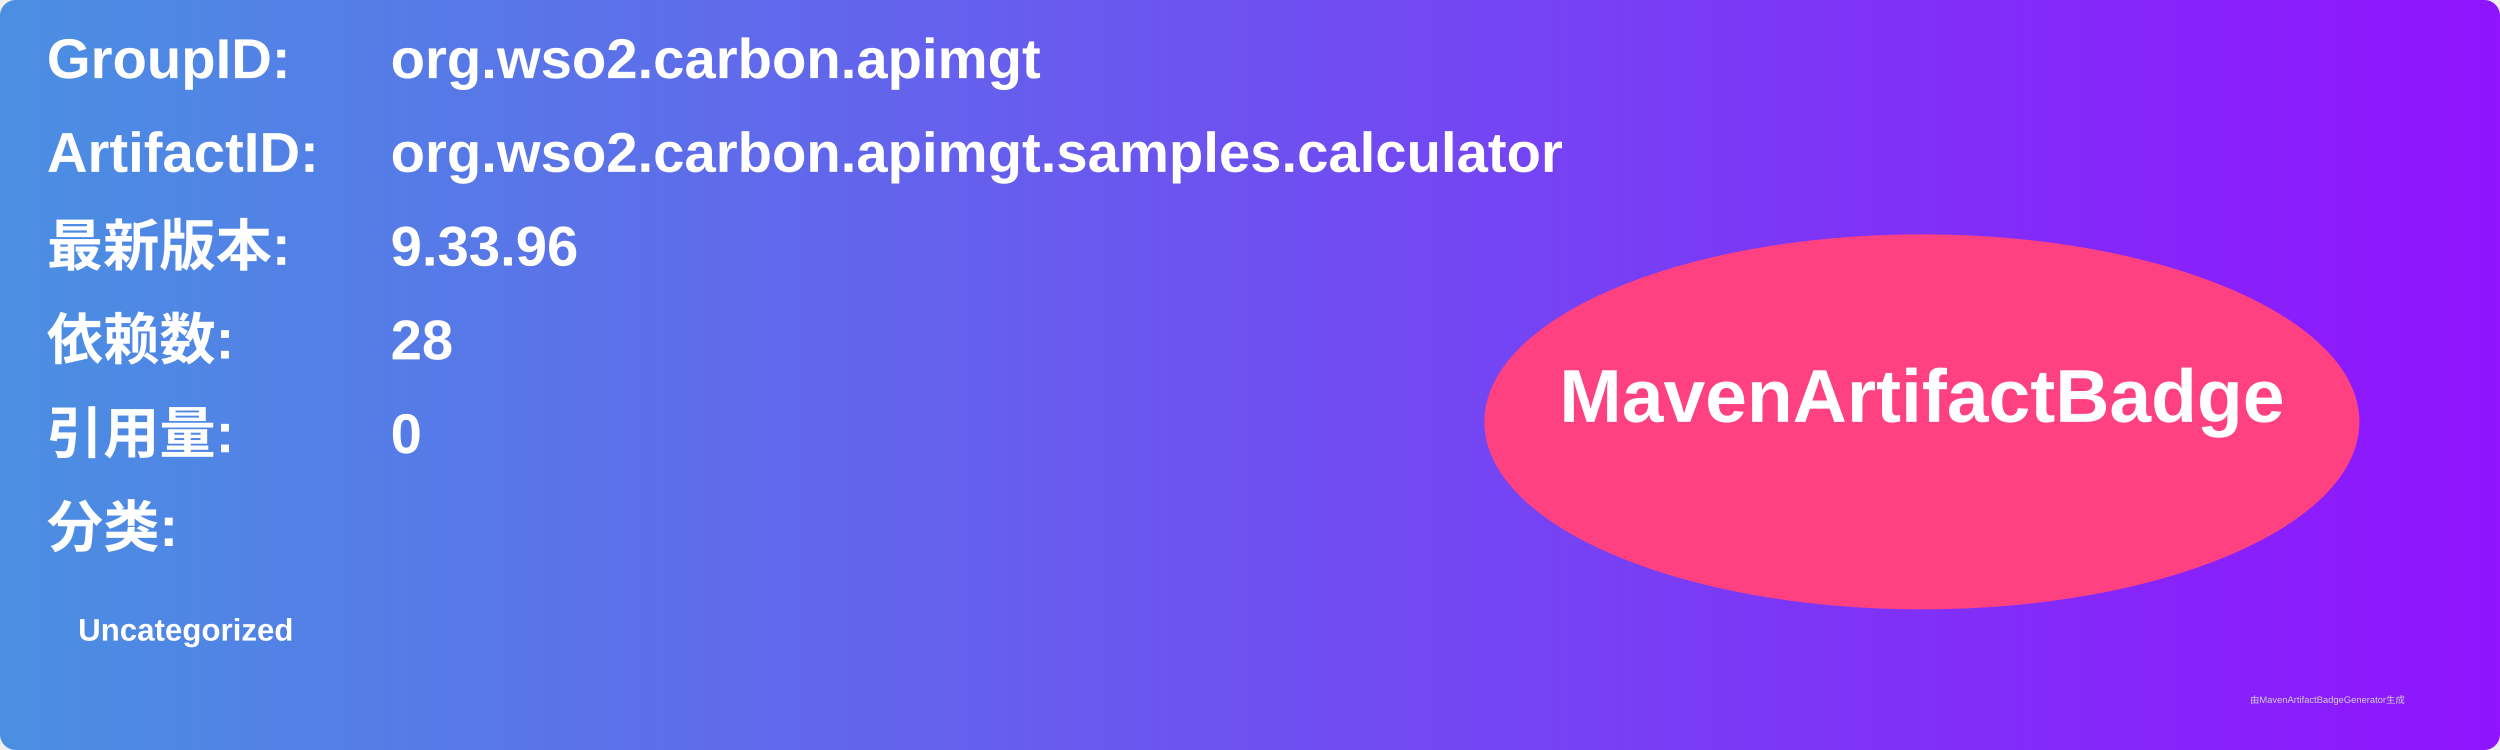
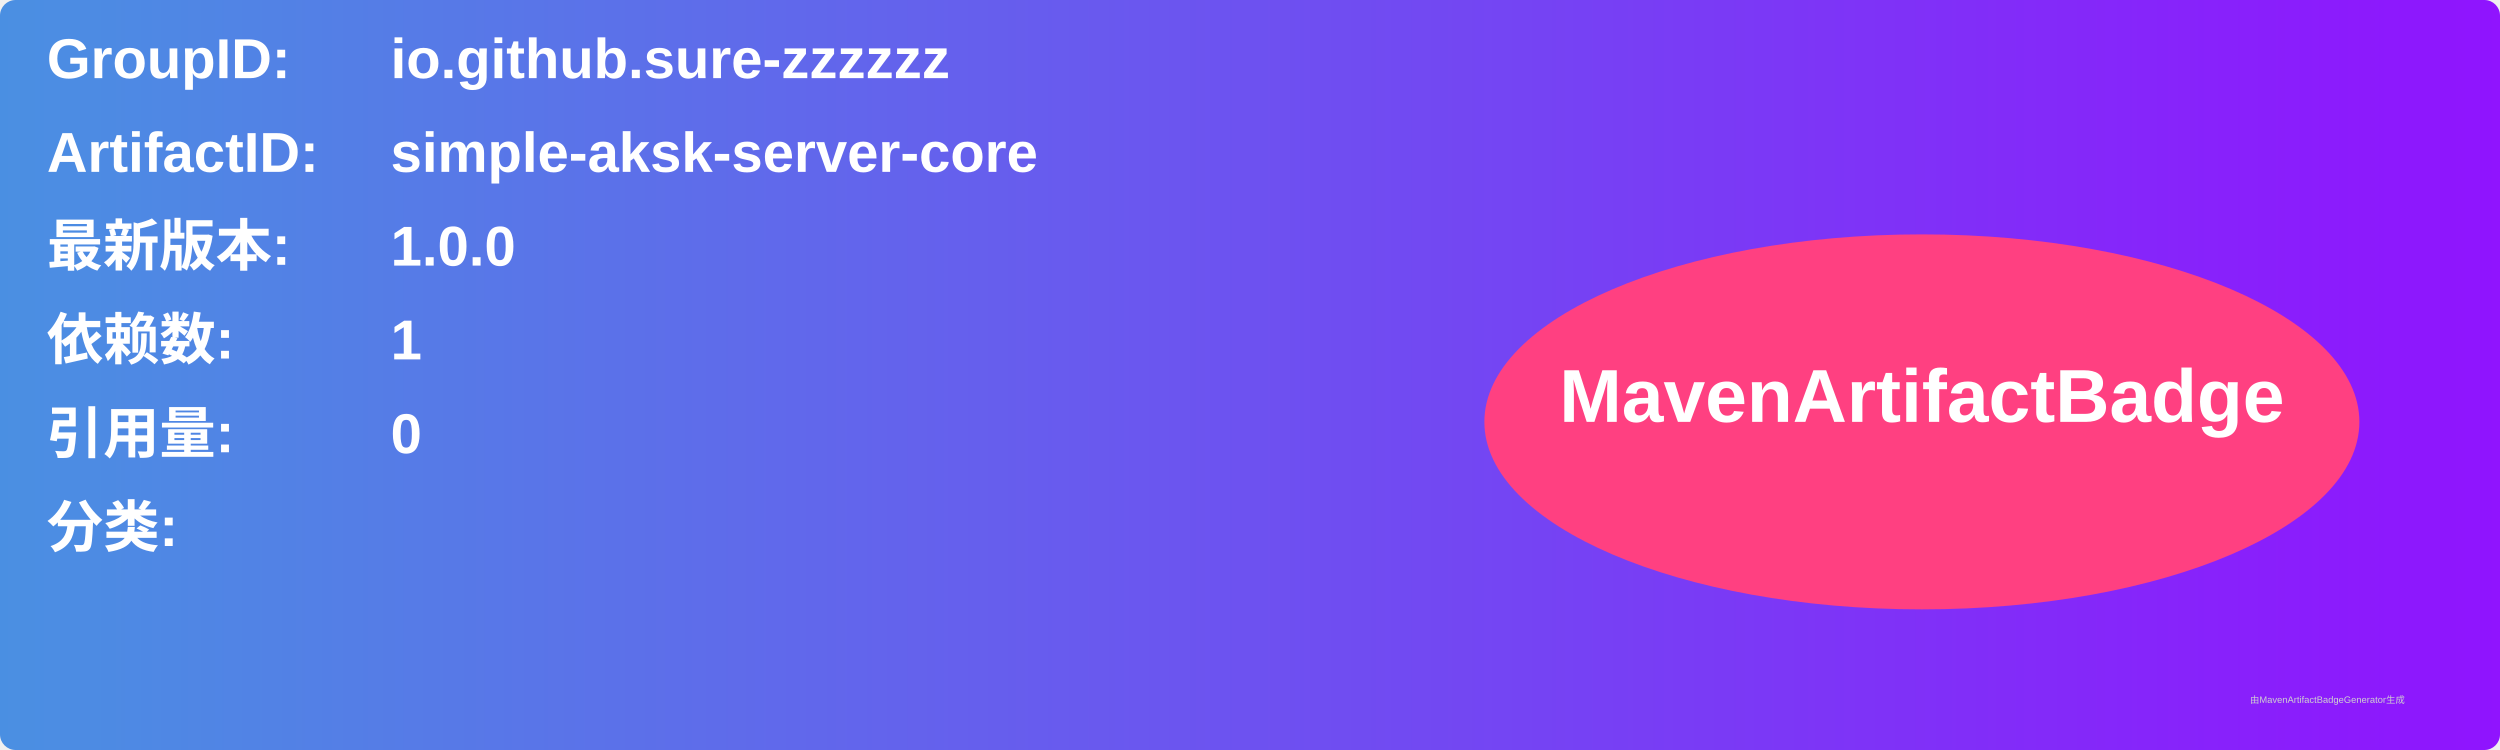
<svg xmlns="http://www.w3.org/2000/svg" width="800" height="240" viewBox="0 0 800 240">
  <linearGradient id="grad" x1="0%" y1="0%" x2="100%" y2="0%">
    <stop offset="0%" stop-color="#4a90e2" />
    <stop offset="100%" stop-color="#9013fe" />
  </linearGradient>
  <rect width="100%" height="100%" rx="5" ry="5" fill="url(#grad)" />
  <g transform="translate(15, 15)">
    <text x="0" y="10" font-family="Arial" font-size="18" fill="white" font-weight="bold" width="260">GroupID:</text>
-     <text x="110" y="10" font-family="Arial" font-size="18" fill="white" font-weight="bold" width="460">org.wso2.carbon.apimgt</text>
+     <text x="110" y="10" font-family="Arial" font-size="18" fill="white" font-weight="bold" width="460">io.github.sure-zzzzzz</text>
    <text x="0" y="40" font-family="Arial" font-size="18" fill="white" font-weight="bold" width="260">ArtifactID:</text>
-     <text x="110" y="40" font-family="Arial" font-size="18" fill="white" font-weight="bold" width="460">org.wso2.carbon.apimgt.samples.calculator</text>
+     <text x="110" y="40" font-family="Arial" font-size="18" fill="white" font-weight="bold" width="460">simple-aksk-server-core</text>
    <text x="0" y="70" font-family="Arial" font-size="18" fill="white" font-weight="bold">最新版本:</text>
    <text x="110" y="70" font-family="Arial" font-size="18" fill="white" font-weight="bold">
-       <tspan font-weight="bold">9.33.96</tspan>
+       <tspan font-weight="bold">1.0.0</tspan>
    </text>
    <text x="0" y="100" font-family="Arial" font-size="18" fill="white" font-weight="bold">依赖数: </text>
    <text x="110" y="100" font-family="Arial" font-size="18" fill="white">
-       <tspan font-weight="bold">28</tspan>
+       <tspan font-weight="bold">1</tspan>
    </text>
    <text x="0" y="130" font-family="Arial" font-size="18" fill="white" font-weight="bold">引用量: </text>
    <text x="110" y="130" font-family="Arial" font-size="18" fill="white">
      <tspan font-weight="bold">0</tspan>
    </text>
    <text x="0" y="160" font-family="Arial" font-size="18" fill="white" font-weight="bold">分类:</text>
    <text x="10" y="190" font-family="Arial" font-size="10" fill="white">
-       <tspan font-weight="bold">Uncategorized</tspan>
+       <tspan font-weight="bold" />
    </text>
    <ellipse cx="600" cy="120" rx="140" ry="60" fill="#ff4081" />
    <text x="600" y="120" text-anchor="middle" font-family="Arial" font-size="24" fill="white" font-weight="bold">MavenArtifactBadge</text>
  </g>
  <text x="720" y="225" font-family="Arial" font-size="3" fill="#d0d0d0">由MavenArtifactBadgeGenerator生成</text>
</svg>
